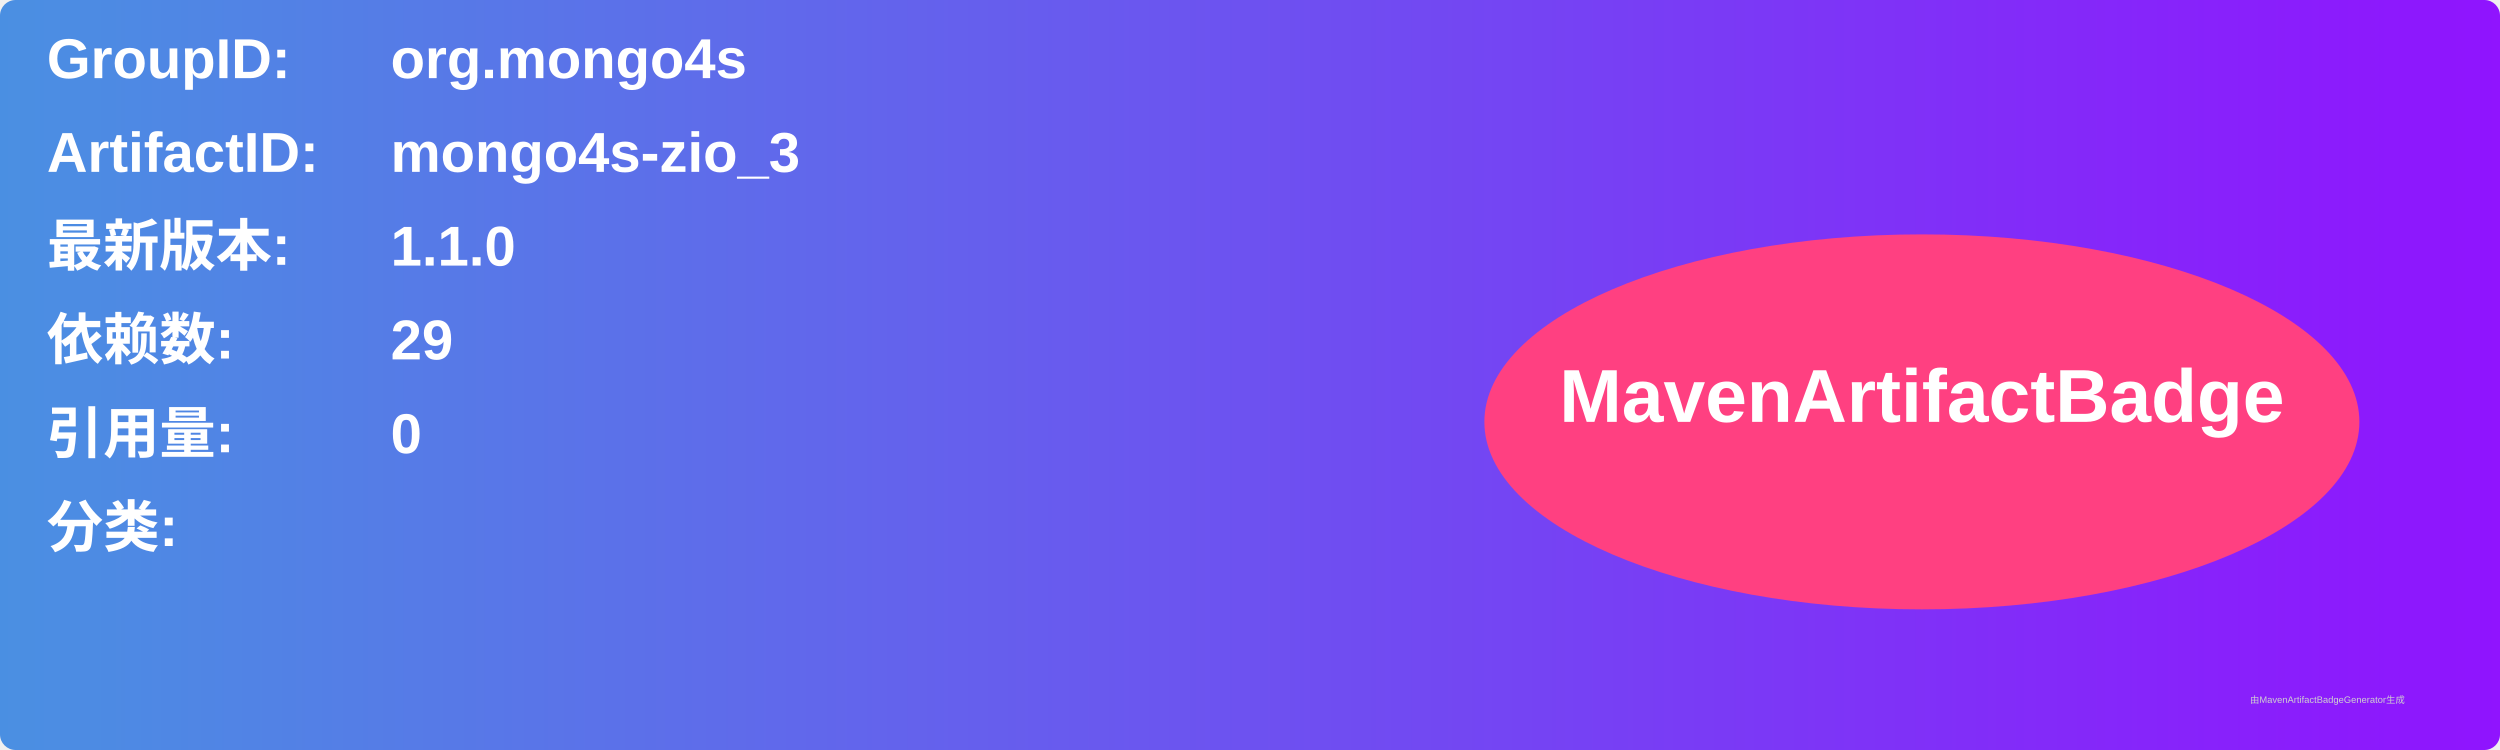
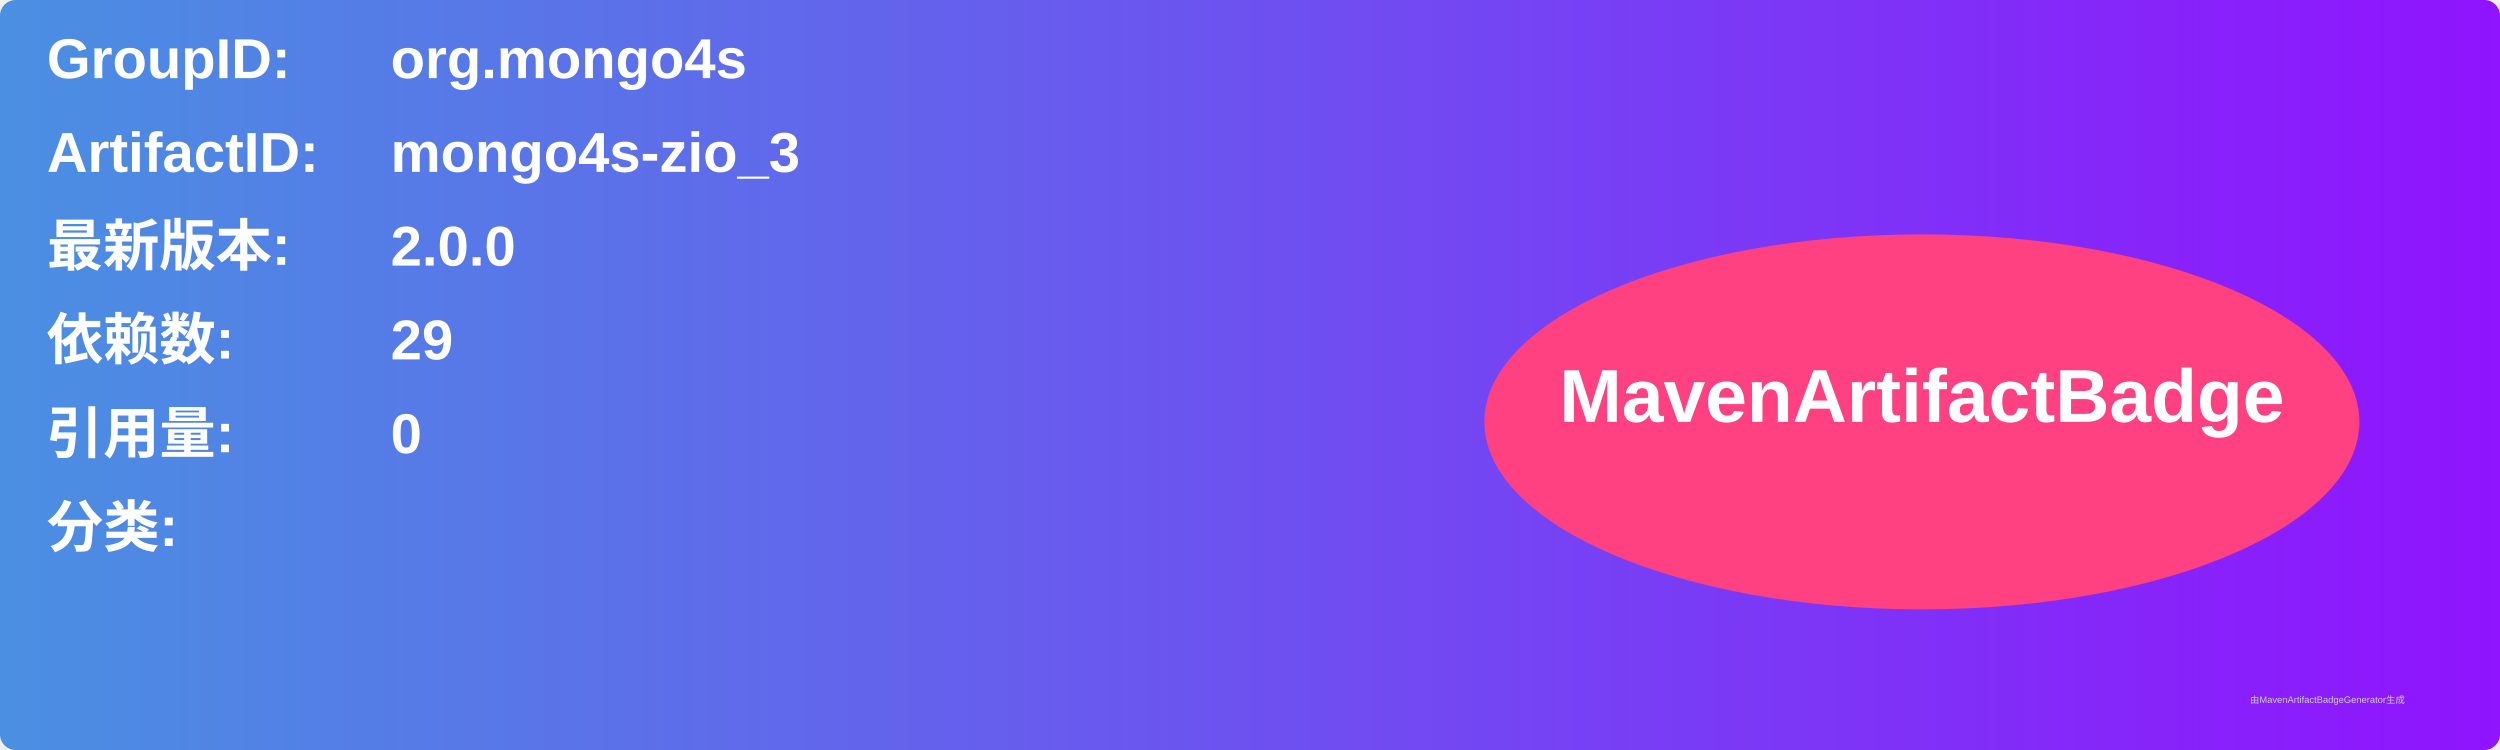
<svg xmlns="http://www.w3.org/2000/svg" width="800" height="240" viewBox="0 0 800 240">
  <linearGradient id="grad" x1="0%" y1="0%" x2="100%" y2="0%">
    <stop offset="0%" stop-color="#4a90e2" />
    <stop offset="100%" stop-color="#9013fe" />
  </linearGradient>
  <rect width="100%" height="100%" rx="5" ry="5" fill="url(#grad)" />
  <g transform="translate(15, 15)">
    <text x="0" y="10" font-family="Arial" font-size="18" fill="white" font-weight="bold" width="260">GroupID:</text>
    <text x="110" y="10" font-family="Arial" font-size="18" fill="white" font-weight="bold" width="460">org.mongo4s</text>
    <text x="0" y="40" font-family="Arial" font-size="18" fill="white" font-weight="bold" width="260">ArtifactID:</text>
    <text x="110" y="40" font-family="Arial" font-size="18" fill="white" font-weight="bold" width="460">mongo4s-zio_3</text>
    <text x="0" y="70" font-family="Arial" font-size="18" fill="white" font-weight="bold">最新版本:</text>
    <text x="110" y="70" font-family="Arial" font-size="18" fill="white" font-weight="bold">
-       <tspan font-weight="bold">1.1.0</tspan>
+       <tspan font-weight="bold">2.0.0</tspan>
    </text>
    <text x="0" y="100" font-family="Arial" font-size="18" fill="white" font-weight="bold">依赖数: </text>
    <text x="110" y="100" font-family="Arial" font-size="18" fill="white">
      <tspan font-weight="bold">29</tspan>
    </text>
    <text x="0" y="130" font-family="Arial" font-size="18" fill="white" font-weight="bold">引用量: </text>
    <text x="110" y="130" font-family="Arial" font-size="18" fill="white">
      <tspan font-weight="bold">0</tspan>
    </text>
    <text x="0" y="160" font-family="Arial" font-size="18" fill="white" font-weight="bold">分类:</text>
    <text x="10" y="190" font-family="Arial" font-size="10" fill="white">
      <tspan font-weight="bold" />
    </text>
    <ellipse cx="600" cy="120" rx="140" ry="60" fill="#ff4081" />
    <text x="600" y="120" text-anchor="middle" font-family="Arial" font-size="24" fill="white" font-weight="bold">MavenArtifactBadge</text>
  </g>
  <text x="720" y="225" font-family="Arial" font-size="3" fill="#d0d0d0">由MavenArtifactBadgeGenerator生成</text>
</svg>
